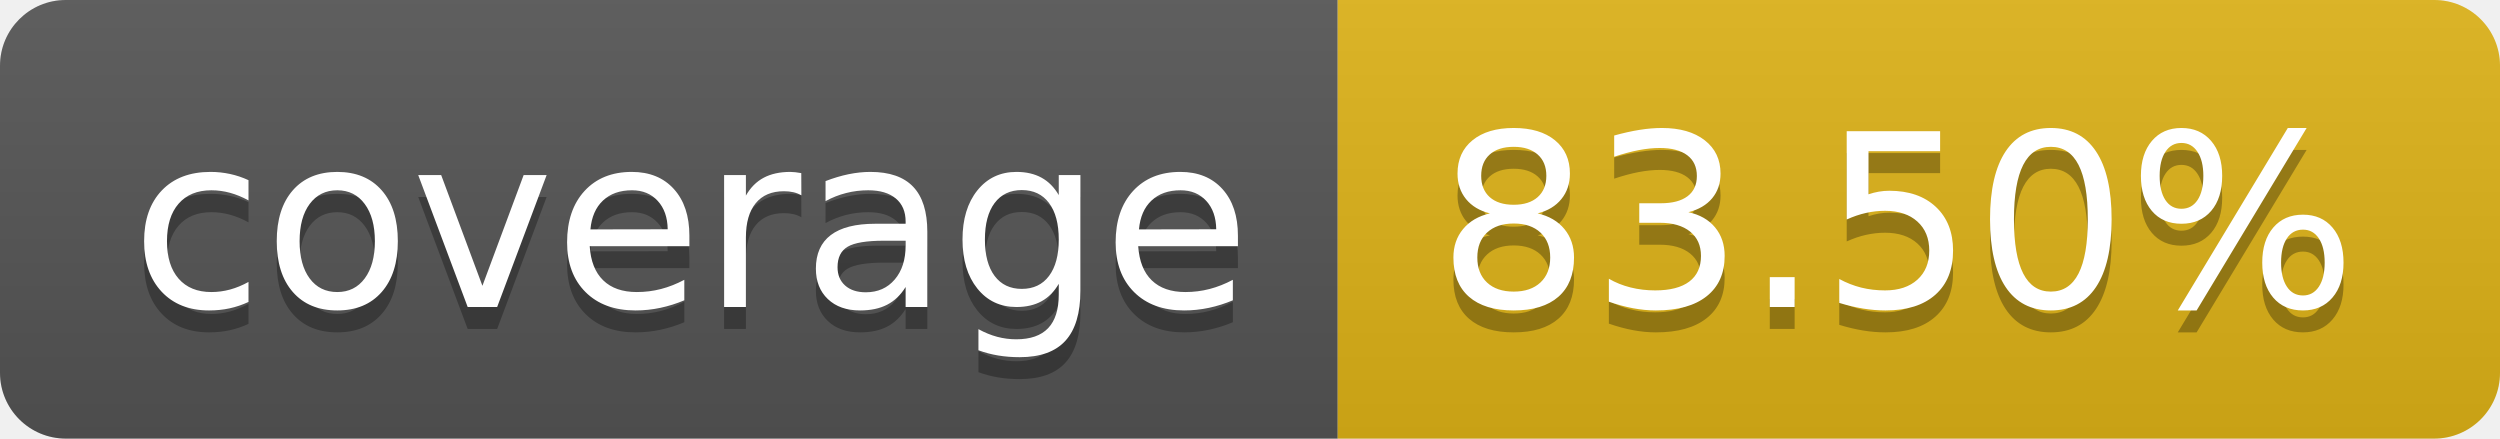
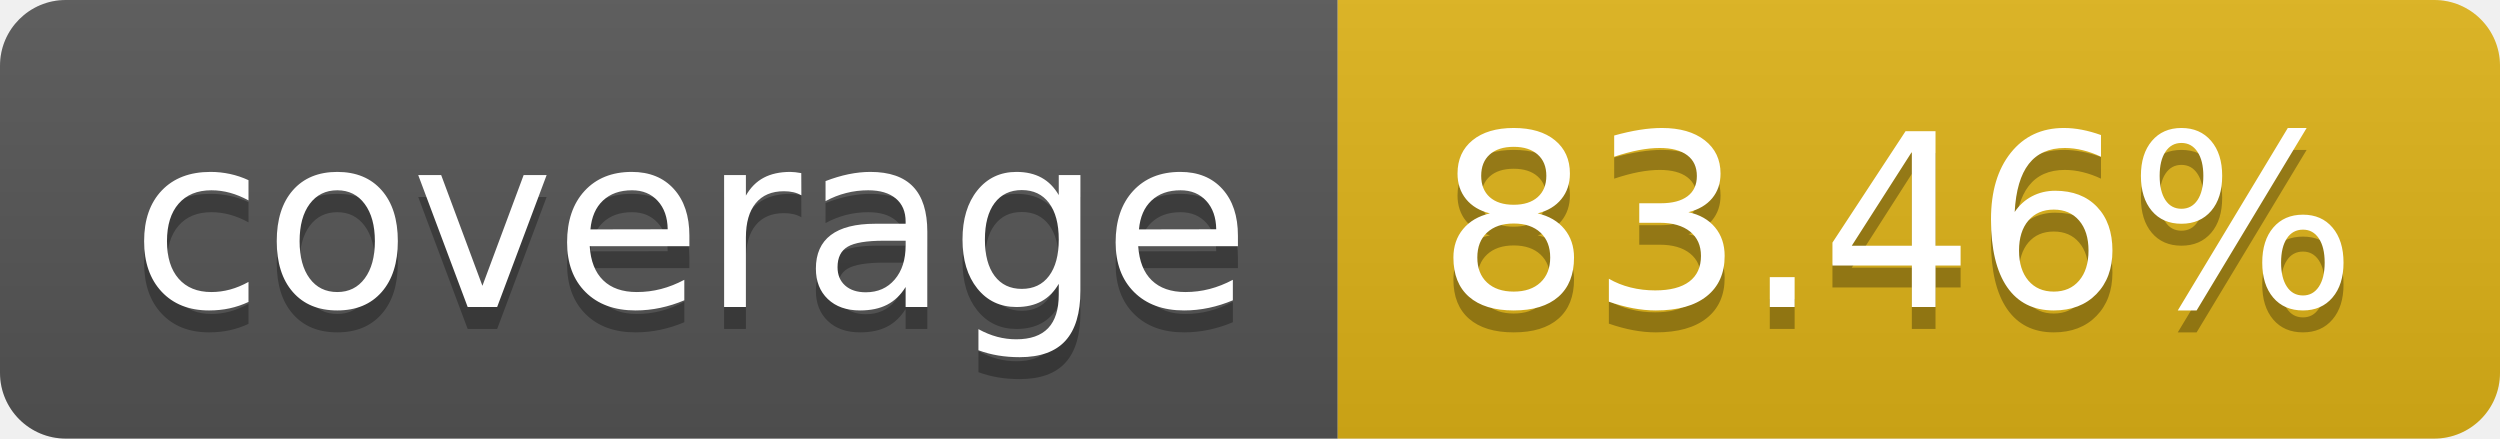
- <svg xmlns="http://www.w3.org/2000/svg" width="114" height="20" role="img" aria-label="coverage: 83.50%">
+ <svg xmlns="http://www.w3.org/2000/svg" width="114" height="20" role="img" aria-label="coverage: 83.46%">
  <linearGradient id="s" x2="0" y2="100%">
    <stop offset="0" stop-color="#bbb" stop-opacity=".1" />
    <stop offset="1" stop-opacity=".1" />
  </linearGradient>
  <clipPath id="r">
    <rect width="114" height="20" rx="3" fill="#fff" />
  </clipPath>
  <g clip-path="url(#r)">
    <rect width="61" height="20" fill="#555" />
    <rect x="61" width="53" height="20" fill="#dfb317" />
    <rect width="114" height="20" fill="url(#s)" />
  </g>
  <g fill="#fff" text-anchor="middle" font-family="Verdana,Geneva,DejaVu Sans,sans-serif" text-rendering="geometricPrecision" font-size="110">
    <text aria-hidden="true" x="315" y="150" fill="#010101" fill-opacity=".3" transform="scale(.1)" textLength="510">coverage</text>
    <text x="315" y="140" transform="scale(.1)" fill="#fff" textLength="510">coverage</text>
-     <text aria-hidden="true" x="865" y="150" fill="#010101" fill-opacity=".3" transform="scale(.1)" textLength="430">83.50%</text>
-     <text x="865" y="140" transform="scale(.1)" fill="#fff" textLength="430">83.50%</text>
+     <text aria-hidden="true" x="865" y="150" fill="#010101" fill-opacity=".3" transform="scale(.1)" textLength="430">83.46%</text>
+     <text x="865" y="140" transform="scale(.1)" fill="#fff" textLength="430">83.46%</text>
  </g>
</svg>
